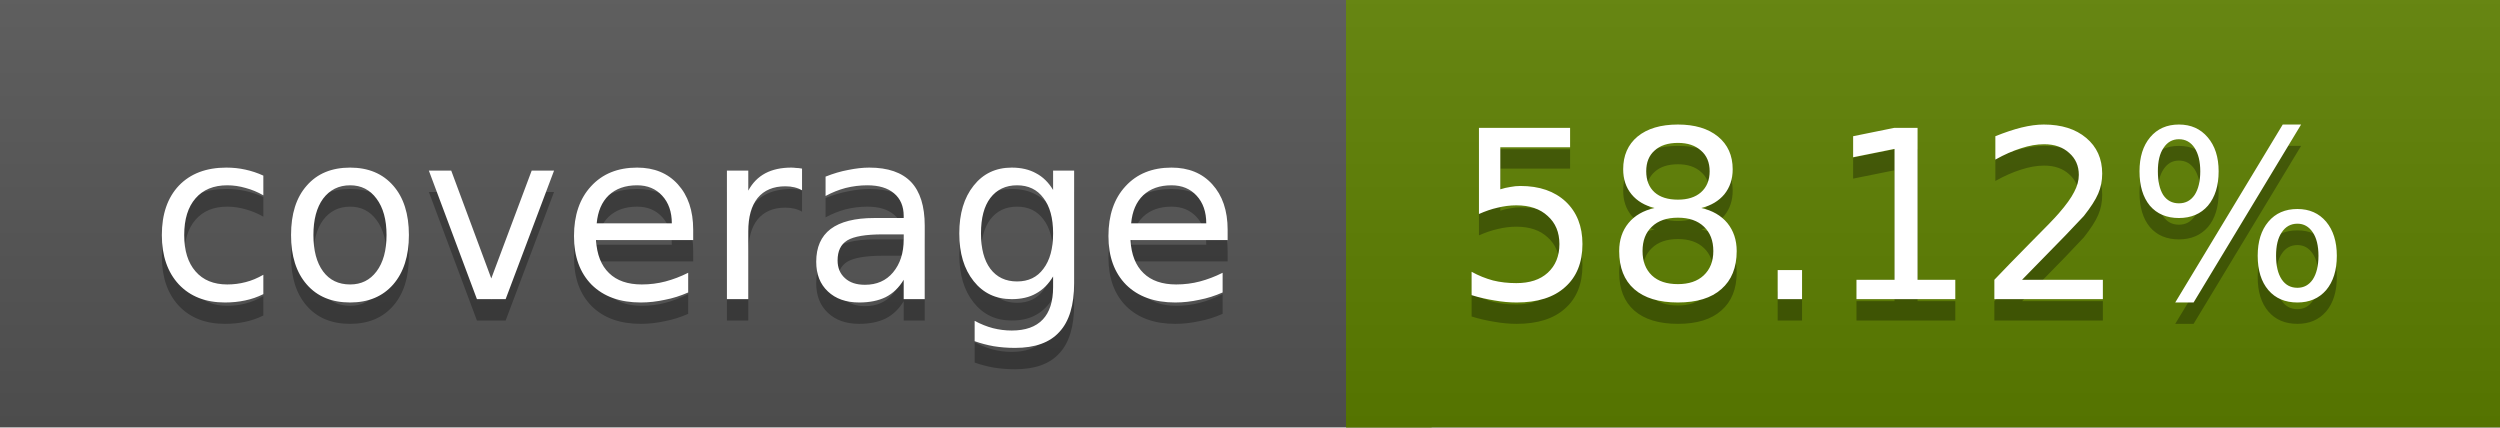
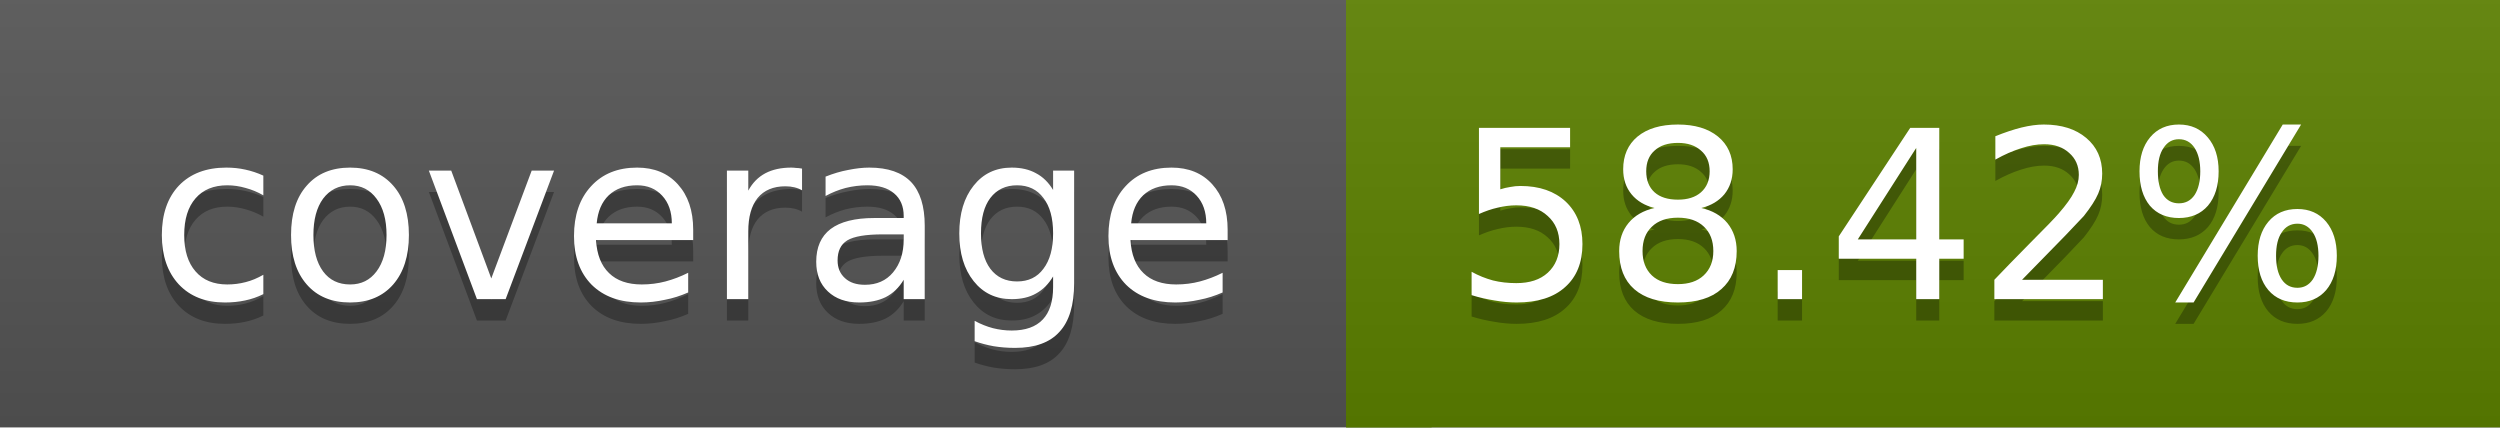
<svg xmlns="http://www.w3.org/2000/svg" width="117" height="20">
  <linearGradient id="a" x2="0" y2="100%">
    <stop offset="0" stop-color="#bbb" stop-opacity=".1" />
    <stop offset="1" stop-opacity=".1" />
  </linearGradient>
  <rect rx="0" width="117" height="20" fill="#555" />
-   <rect rx="0" x="63" width="54" height="20" fill="#5d8000" />
-   <path fill="#5d8000" d="M63 0h4v20h-4z" />
+   <rect rx="0" x="63" width="54" height="20" fill="#5c8100" />
+   <path fill="#5c8100" d="M63 0h4v20h-4z" />
  <rect rx="0" width="117" height="20" fill="url(#a)" />
  <g fill="#fff" text-anchor="middle" font-family="DejaVu Sans,Verdana,Geneva,sans-serif" font-size="11">
    <text x="32.5" y="15" fill="#010101" fill-opacity=".3">coverage</text>
    <text x="32.5" y="14">coverage</text>
-     <text x="89" y="15" fill="#010101" fill-opacity=".3">58.12%</text>
-     <text x="89" y="14">58.12%</text>
+     <text x="89" y="15" fill="#010101" fill-opacity=".3">58.42%</text>
+     <text x="89" y="14">58.42%</text>
  </g>
</svg>
